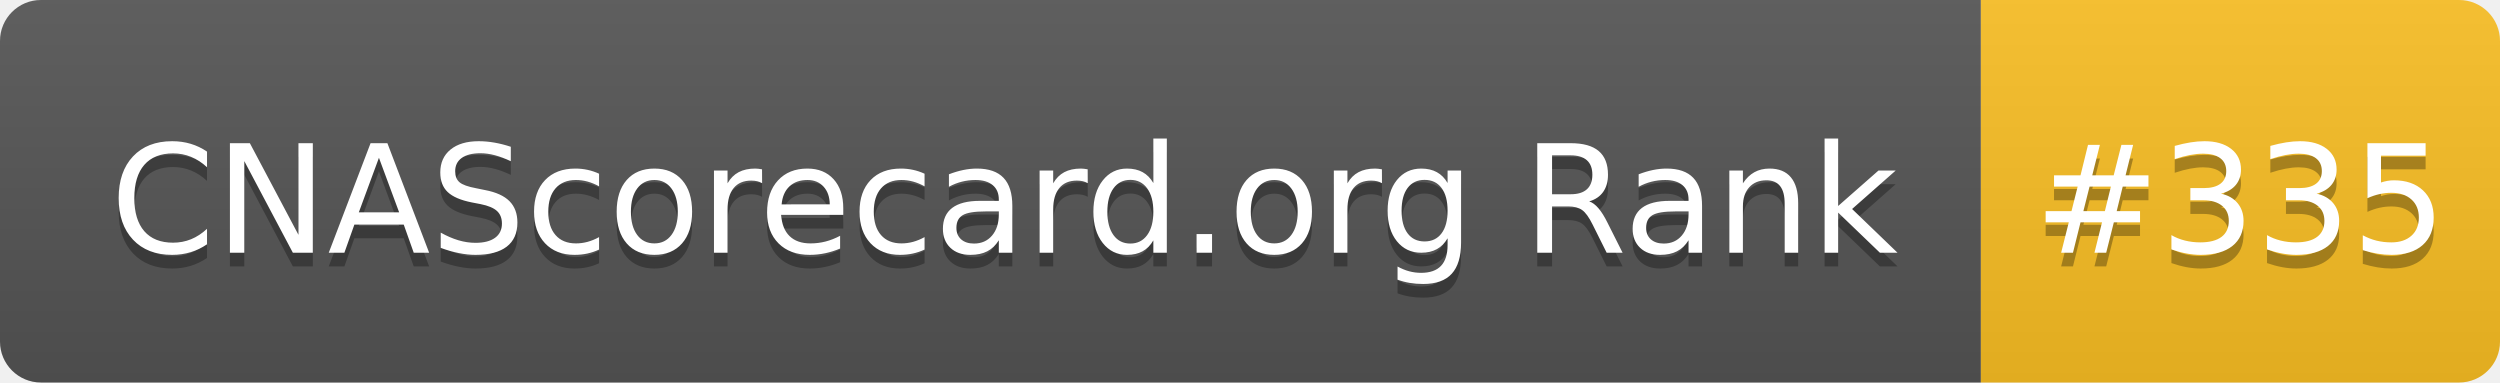
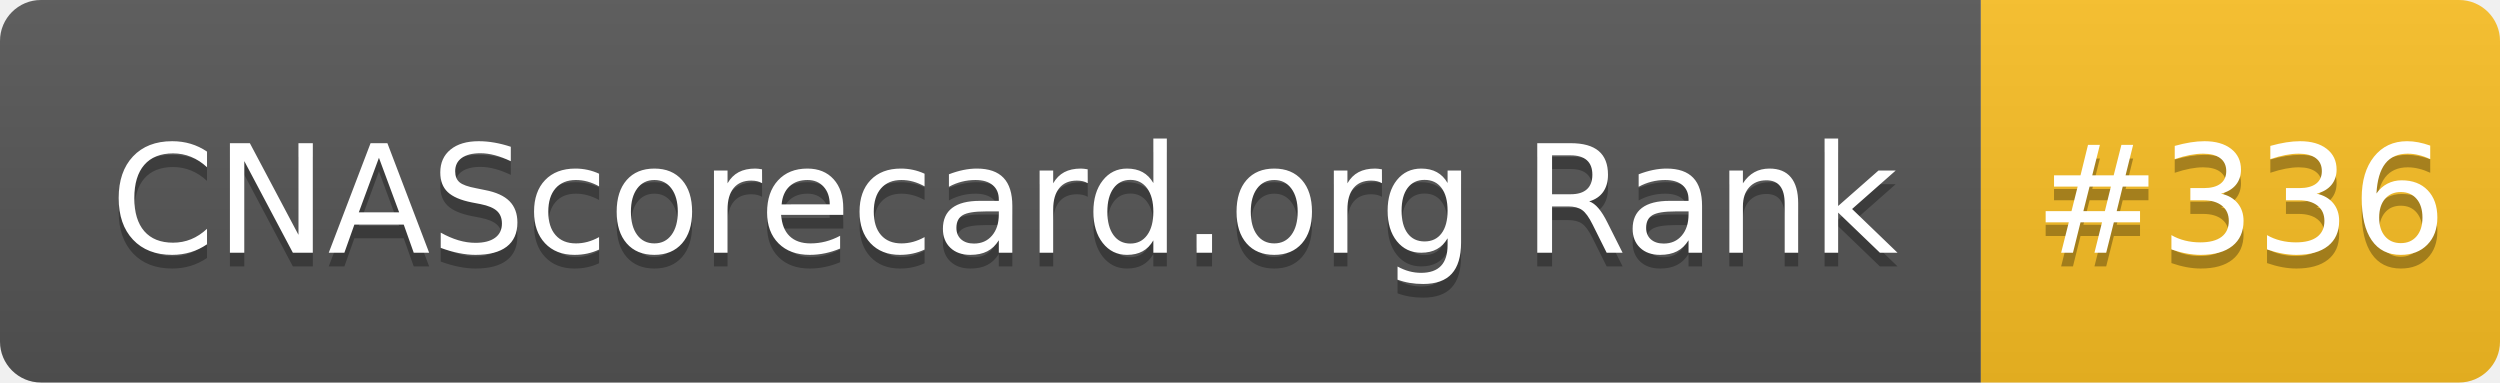
- <svg xmlns="http://www.w3.org/2000/svg" width="183" height="28" role="img" aria-label="CNAScorecard.org Rank: #335">
+ <svg xmlns="http://www.w3.org/2000/svg" width="183" height="28" role="img" aria-label="CNAScorecard.org Rank: #336">
  <linearGradient id="s" x2="0" y2="100%">
    <stop offset="0" stop-color="#bbb" stop-opacity=".1" />
    <stop offset="1" stop-opacity=".1" />
  </linearGradient>
  <clipPath id="r">
    <rect width="183" height="28" rx="3" fill="#fff" />
  </clipPath>
  <g clip-path="url(#r)">
    <rect width="145" height="28" fill="#555" />
    <rect x="145" width="38" height="28" fill="#FBBF24" />
    <rect width="183" height="28" fill="url(#s)" />
  </g>
  <g fill="#fff" text-anchor="middle" font-family="Verdana,Geneva,DejaVu Sans,sans-serif" text-rendering="geometricPrecision" font-size="110">
    <text aria-hidden="true" x="735" y="195" fill="#010101" fill-opacity=".3" transform="scale(.1)" textLength="1350">CNAScorecard.org Rank</text>
    <text x="735" y="185" transform="scale(.1)" fill="#fff" textLength="1350">CNAScorecard.org Rank</text>
-     <text aria-hidden="true" x="1640" y="195" fill="#010101" fill-opacity=".3" transform="scale(.1)" textLength="280">#335</text>
-     <text x="1640" y="185" transform="scale(.1)" fill="#fff" textLength="280">#335</text>
+     <text aria-hidden="true" x="1640" y="195" fill="#010101" fill-opacity=".3" transform="scale(.1)" textLength="280">#336</text>
+     <text x="1640" y="185" transform="scale(.1)" fill="#fff" textLength="280">#336</text>
  </g>
</svg>
